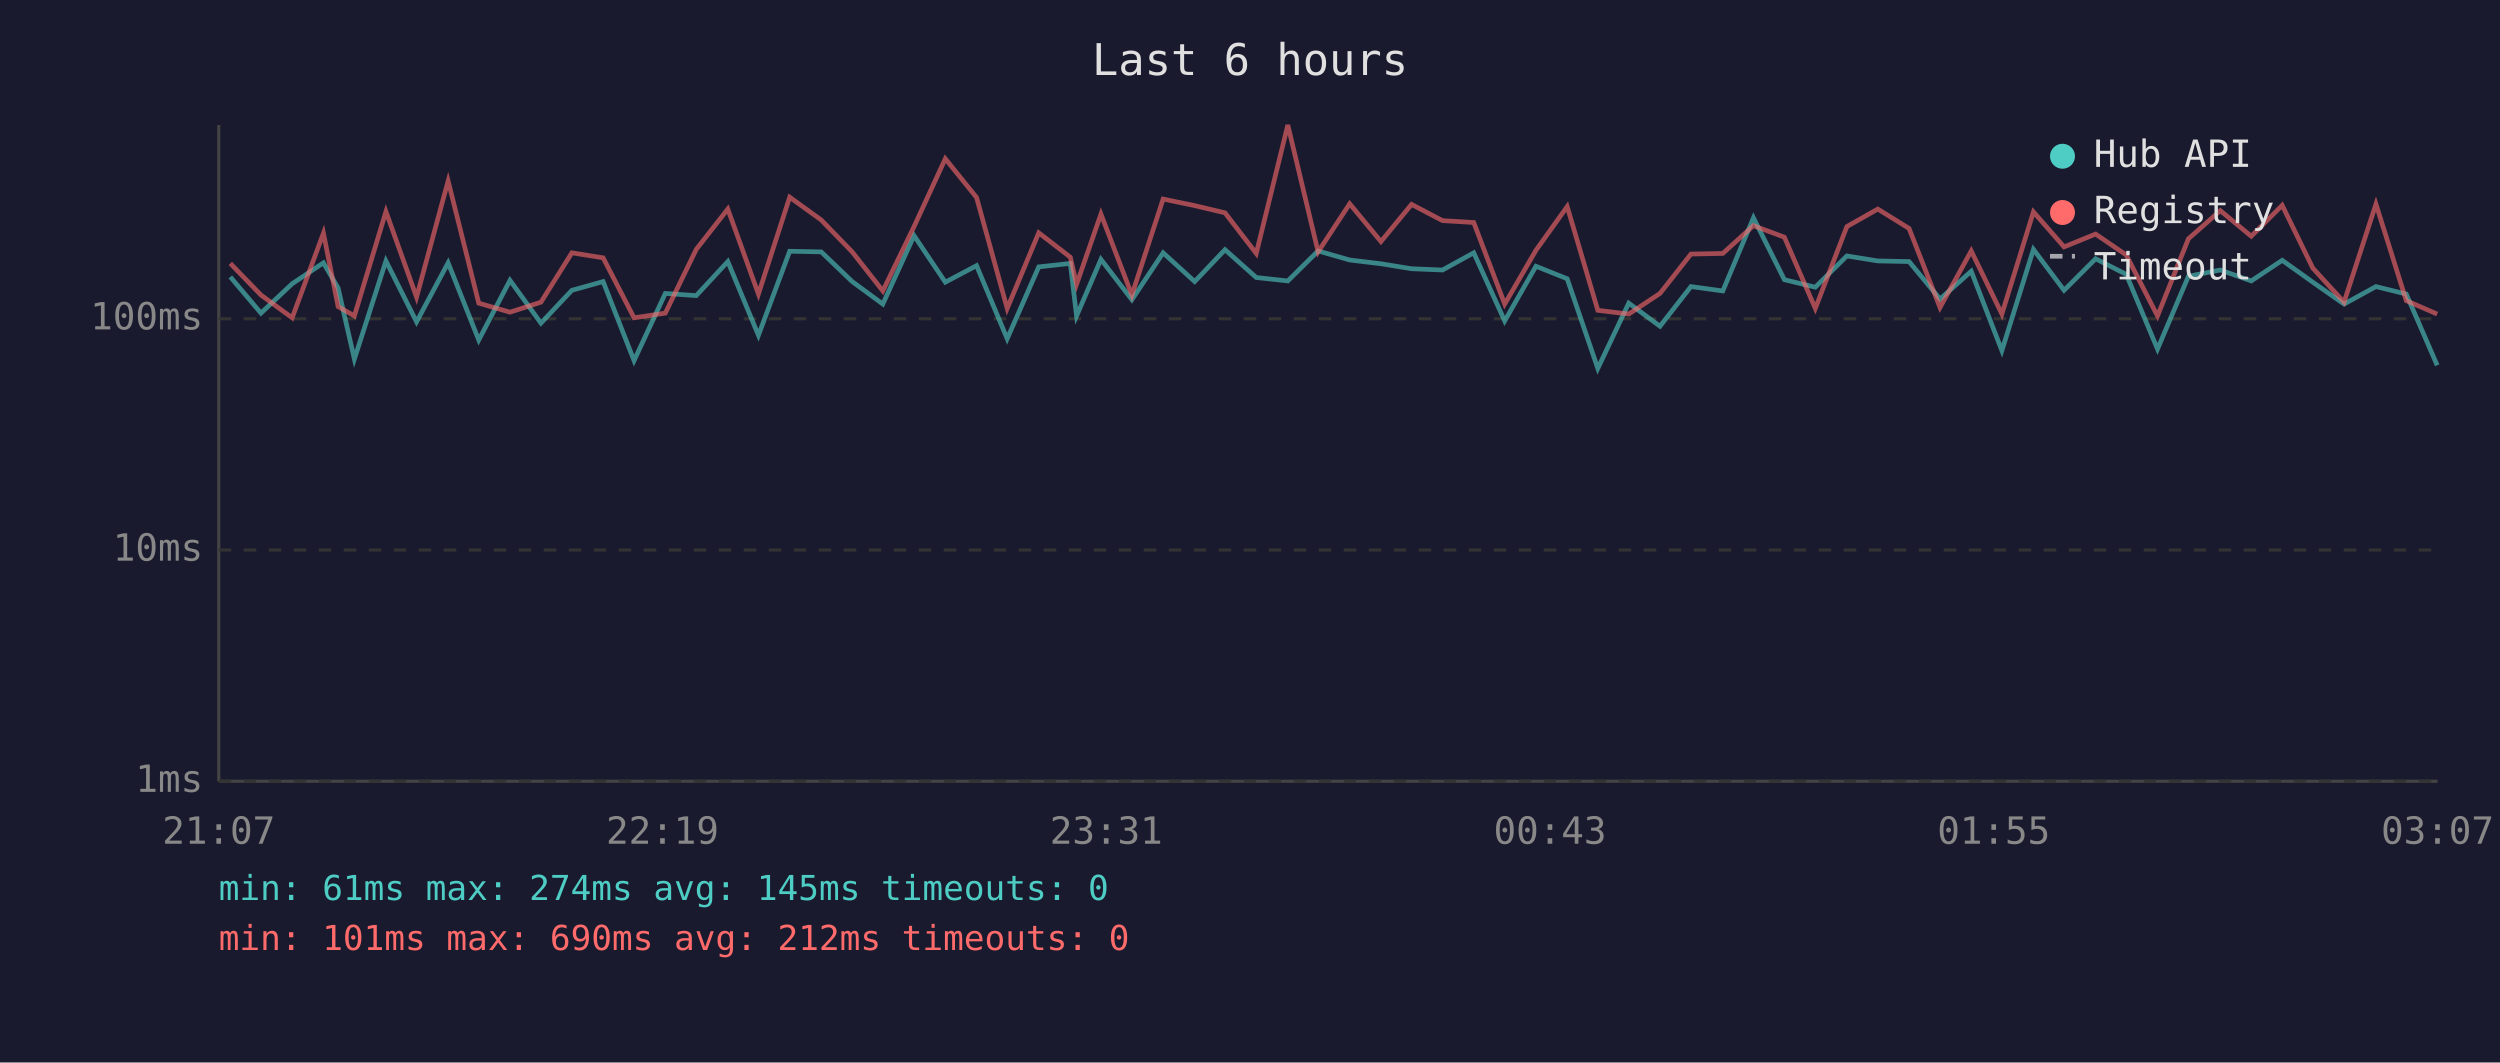
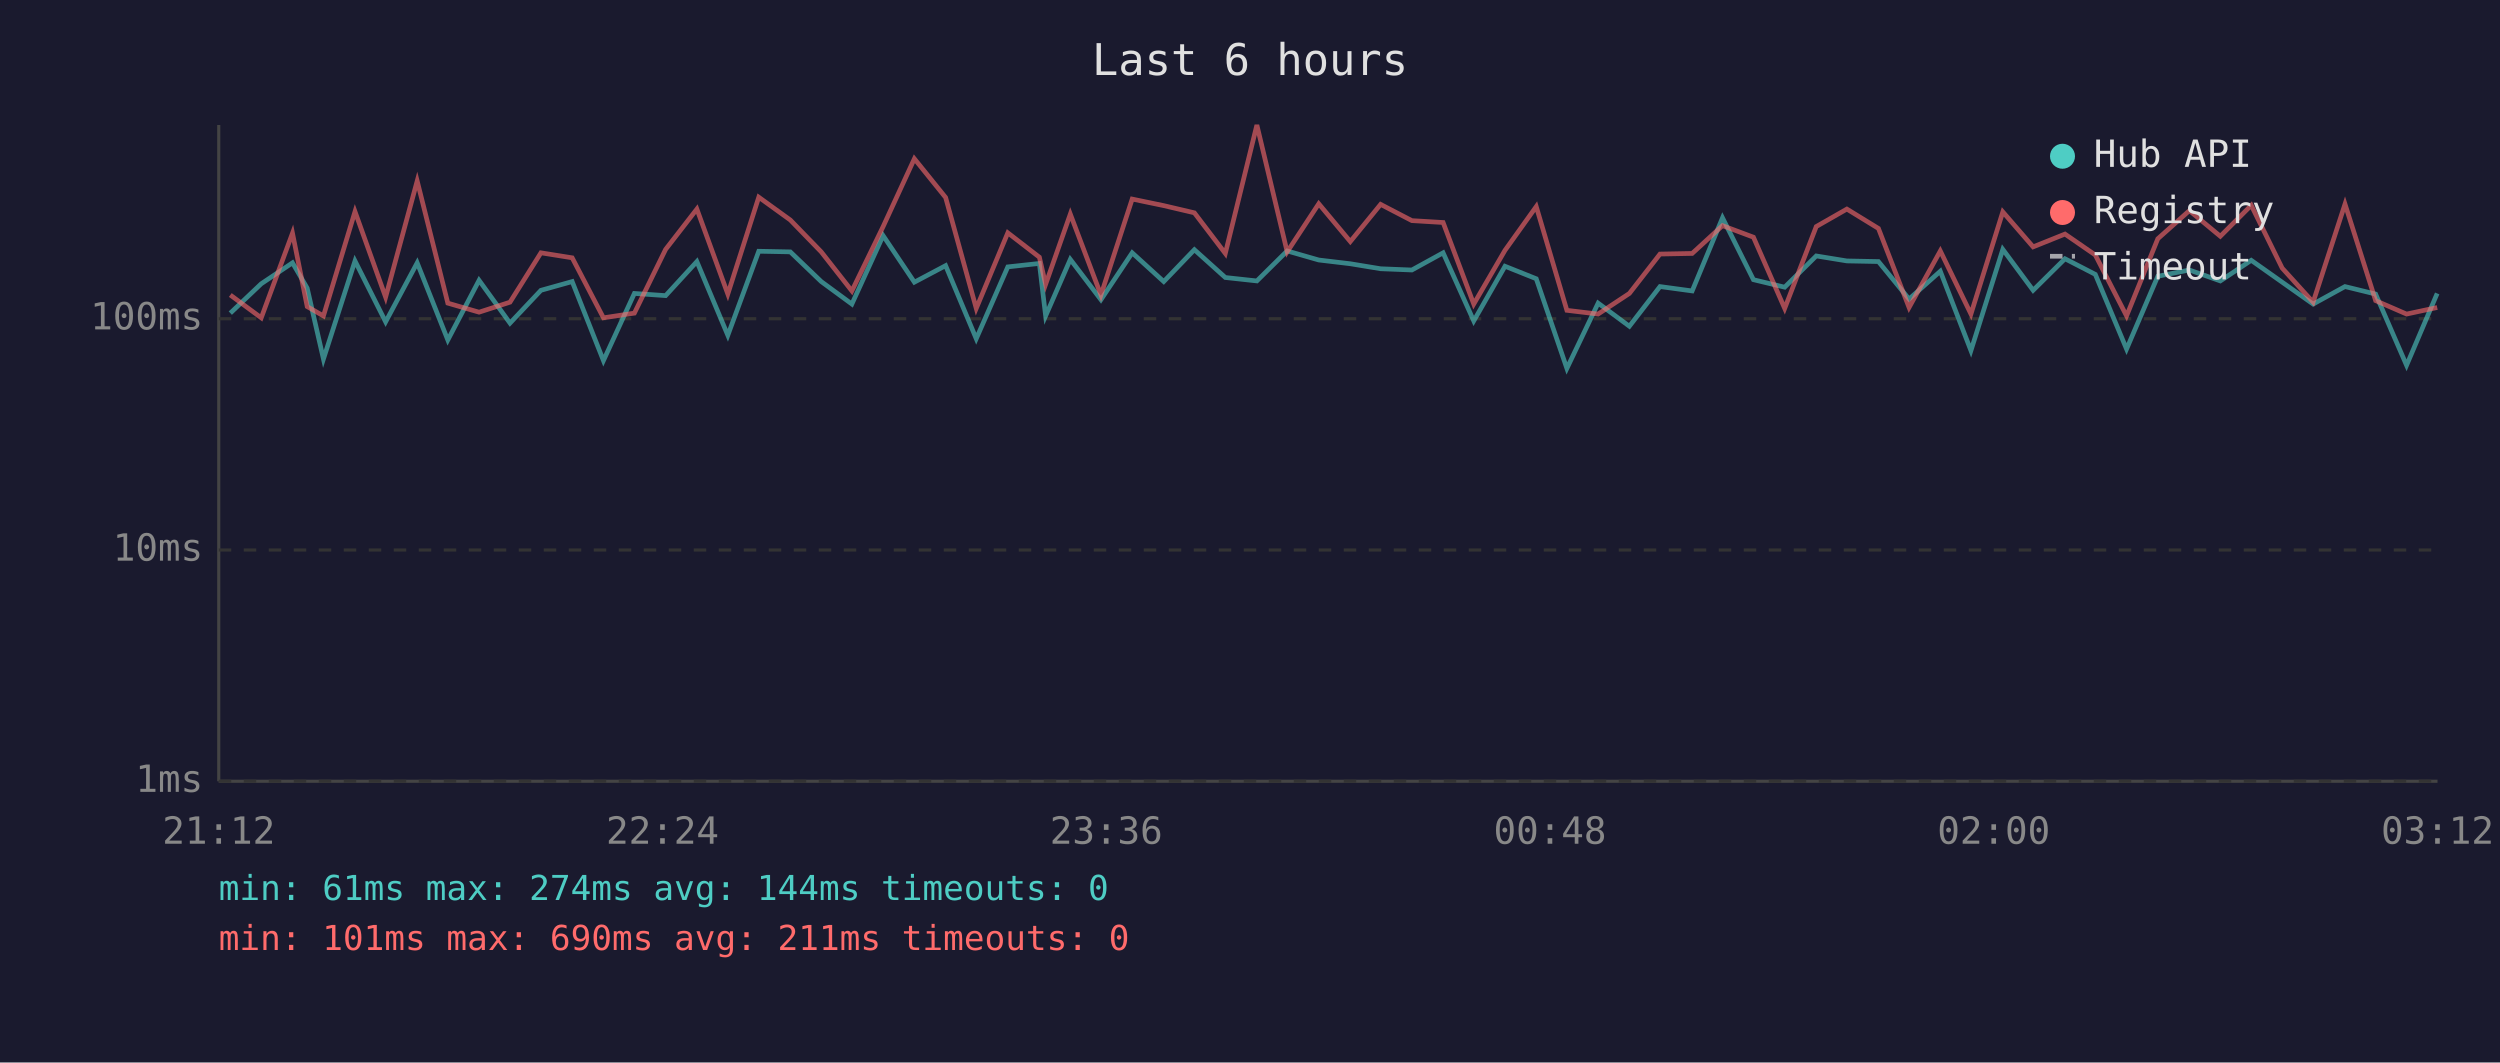
<svg xmlns="http://www.w3.org/2000/svg" viewBox="0 0 800 340" font-family="monospace" font-size="12">
  <rect width="800" height="340" fill="#1a1a2e" />
  <text x="400" y="24" fill="#e0e0e0" font-size="14" text-anchor="middle">Last 6 hours</text>
  <line x1="70" y1="40" x2="70" y2="250" stroke="#444" stroke-width="1" />
  <line x1="70" y1="250" x2="780" y2="250" stroke="#444" stroke-width="1" />
  <line x1="70" y1="250" x2="780" y2="250" stroke="#333" stroke-width="1" stroke-dasharray="4" />
  <text x="65" y="250" fill="#888" text-anchor="end" dominant-baseline="middle">1ms</text>
  <line x1="70" y1="176" x2="780" y2="176" stroke="#333" stroke-width="1" stroke-dasharray="4" />
  <text x="65" y="176" fill="#888" text-anchor="end" dominant-baseline="middle">10ms</text>
  <line x1="70" y1="102" x2="780" y2="102" stroke="#333" stroke-width="1" stroke-dasharray="4" />
  <text x="65" y="102" fill="#888" text-anchor="end" dominant-baseline="middle">100ms</text>
-   <text x="70" y="270" fill="#888" text-anchor="middle">21:07</text>
-   <text x="212" y="270" fill="#888" text-anchor="middle">22:19</text>
-   <text x="354" y="270" fill="#888" text-anchor="middle">23:31</text>
-   <text x="496" y="270" fill="#888" text-anchor="middle">00:43</text>
-   <text x="638" y="270" fill="#888" text-anchor="middle">01:55</text>
-   <text x="780" y="270" fill="#888" text-anchor="middle">03:07</text>
-   <polyline points="73.7,88.6 83.5,100.2 93.5,90.8 103.5,84.1 108.2,92.2 113.4,114.9 123.5,83.5 133.3,103.0 143.4,84.1 153.2,108.8 163.2,89.7 173.1,103.4 183.0,92.9 193.0,90.1 202.9,115.4 212.9,93.9 222.8,94.6 232.9,83.7 242.7,107.3 252.7,80.4 262.8,80.6 272.7,90.1 282.5,97.3 292.5,75.4 302.5,90.3 312.5,85.0 322.3,108.4 332.4,85.4 342.5,84.3 344.5,101.1 352.3,83.0 362.2,95.9 372.2,80.9 382.3,90.1 392.0,79.9 402.0,88.8 412.1,89.9 421.8,80.3 431.9,83.2 441.9,84.4 451.7,86.0 461.6,86.4 471.6,80.9 481.5,102.7 491.5,85.2 501.5,89.2 511.3,117.9 521.2,97.0 531.2,104.4 541.1,91.7 551.3,93.1 561.1,69.7 571.0,89.5 580.9,91.9 591.0,81.9 600.9,83.5 610.9,83.7 620.8,95.7 630.8,86.8 640.6,112.2 650.7,79.8 660.5,92.9 670.6,82.8 680.4,87.8 690.4,111.7 700.3,88.4 710.5,86.4 720.4,89.9 730.3,83.3 740.1,90.3 750.1,97.3 760.3,91.7 770.0,94.1 779.9,116.9" fill="none" stroke="#4ecdc4" stroke-width="1.5" opacity="0.6" />
-   <polyline points="73.7,84.3 83.5,94.4 93.5,101.7 103.5,74.6 108.2,98.1 113.4,101.1 123.5,67.7 133.3,95.1 143.4,57.9 153.2,97.0 163.2,99.9 173.1,96.7 183.0,80.9 193.0,82.5 202.9,101.7 212.9,100.2 222.8,79.8 232.9,66.9 242.7,94.1 252.7,63.1 262.8,70.4 272.7,80.6 282.5,93.1 292.5,72.5 302.5,50.8 312.5,63.2 322.3,98.7 332.4,74.5 342.5,82.3 344.5,91.0 352.3,68.5 362.2,94.4 372.2,63.7 382.3,65.8 392.0,68.1 402.0,81.1 412.1,40.0 421.8,80.6 431.9,65.2 441.9,77.3 451.7,65.4 461.6,70.6 471.6,71.2 481.5,97.3 491.5,80.1 501.5,66.1 511.3,99.3 521.2,100.5 531.2,93.9 541.1,81.3 551.3,81.1 561.1,72.2 571.0,75.9 580.9,98.7 591.0,72.5 600.9,66.9 610.9,73.1 620.8,98.4 630.8,80.3 640.6,100.5 650.7,67.8 660.5,79.0 670.6,74.9 680.4,81.6 690.4,101.1 700.3,76.4 710.5,67.4 720.4,75.6 730.3,65.7 740.1,85.8 750.1,96.7 760.3,65.3 770.0,96.2 779.9,100.5" fill="none" stroke="#ff6b6b" stroke-width="1.5" opacity="0.6" />
+   <text x="70" y="270" fill="#888" text-anchor="middle">21:12</text>
+   <text x="212" y="270" fill="#888" text-anchor="middle">22:24</text>
+   <text x="354" y="270" fill="#888" text-anchor="middle">23:36</text>
+   <text x="496" y="270" fill="#888" text-anchor="middle">00:48</text>
+   <text x="638" y="270" fill="#888" text-anchor="middle">02:00</text>
+   <text x="780" y="270" fill="#888" text-anchor="middle">03:12</text>
+   <polyline points="73.7,100.2 83.6,90.8 93.6,84.1 98.3,92.2 103.5,114.9 113.6,83.5 123.4,103.0 133.5,84.1 143.3,108.8 153.3,89.7 163.2,103.4 173.1,92.9 183.1,90.1 193.1,115.4 203.0,93.9 213.0,94.6 223.0,83.7 232.9,107.3 242.8,80.4 252.9,80.6 262.8,90.1 272.6,97.3 282.6,75.4 292.6,90.3 302.6,85.0 312.4,108.4 322.5,85.4 332.6,84.3 334.6,101.1 342.5,83.0 352.3,95.9 362.3,80.9 372.4,90.1 382.2,79.9 392.1,88.8 402.2,89.9 411.9,80.3 422.0,83.2 432.1,84.4 441.8,86.0 451.8,86.4 461.8,80.9 471.6,102.7 481.6,85.2 491.6,89.2 501.4,117.9 511.4,97.0 521.4,104.4 531.2,91.7 541.5,93.1 551.2,69.7 561.1,89.5 571.1,91.9 581.2,81.9 591.0,83.5 601.1,83.7 610.9,95.7 620.9,86.8 630.7,112.2 640.9,79.8 650.6,92.9 660.8,82.8 670.5,87.8 680.5,111.7 690.5,88.4 700.6,86.4 710.5,89.9 720.4,83.3 730.3,90.3 740.2,97.3 750.4,91.7 760.2,94.1 770.1,116.9 779.9,93.9" fill="none" stroke="#4ecdc4" stroke-width="1.5" opacity="0.6" />
+   <polyline points="73.7,94.4 83.6,101.7 93.6,74.6 98.3,98.1 103.5,101.1 113.6,67.7 123.4,95.1 133.5,57.9 143.3,97.0 153.3,99.9 163.2,96.7 173.1,80.9 183.1,82.5 193.1,101.7 203.0,100.2 213.0,79.8 223.0,66.9 232.9,94.1 242.8,63.1 252.9,70.4 262.8,80.6 272.6,93.1 282.6,72.5 292.6,50.8 302.6,63.2 312.4,98.7 322.5,74.5 332.6,82.3 334.6,91.0 342.5,68.5 352.3,94.4 362.3,63.7 372.4,65.8 382.2,68.1 392.1,81.1 402.2,40.0 411.9,80.6 422.0,65.2 432.1,77.3 441.8,65.4 451.8,70.6 461.8,71.2 471.6,97.3 481.6,80.1 491.6,66.1 501.4,99.3 511.4,100.5 521.4,93.9 531.2,81.3 541.5,81.1 551.2,72.2 561.1,75.9 571.1,98.7 581.2,72.5 591.0,66.9 601.1,73.1 610.9,98.4 620.9,80.3 630.7,100.5 640.9,67.8 650.6,79.0 660.8,74.9 670.5,81.6 680.5,101.1 690.5,76.4 700.6,67.4 710.5,75.6 720.4,65.7 730.3,85.8 740.2,96.7 750.4,65.3 760.2,96.2 770.1,100.5 779.9,98.4" fill="none" stroke="#ff6b6b" stroke-width="1.5" opacity="0.6" />
  <circle cx="660" cy="50" r="4" fill="#4ecdc4" />
  <text x="670" y="50" fill="#e0e0e0" dominant-baseline="middle">Hub API</text>
  <circle cx="660" cy="68" r="4" fill="#ff6b6b" />
  <text x="670" y="68" fill="#e0e0e0" dominant-baseline="middle">Registry</text>
  <line x1="656" y1="82" x2="664" y2="82" stroke="#e0e0e0" stroke-width="1.5" stroke-dasharray="4,3" opacity="0.7" />
  <text x="670" y="86" fill="#e0e0e0" dominant-baseline="middle">Timeout</text>
-   <text x="70" y="288" fill="#4ecdc4" font-size="11">min: 61ms  max: 274ms  avg: 145ms  timeouts: 0</text>
-   <text x="70" y="304" fill="#ff6b6b" font-size="11">min: 101ms  max: 690ms  avg: 212ms  timeouts: 0</text>
+   <text x="70" y="288" fill="#4ecdc4" font-size="11">min: 61ms  max: 274ms  avg: 144ms  timeouts: 0</text>
+   <text x="70" y="304" fill="#ff6b6b" font-size="11">min: 101ms  max: 690ms  avg: 211ms  timeouts: 0</text>
</svg>
